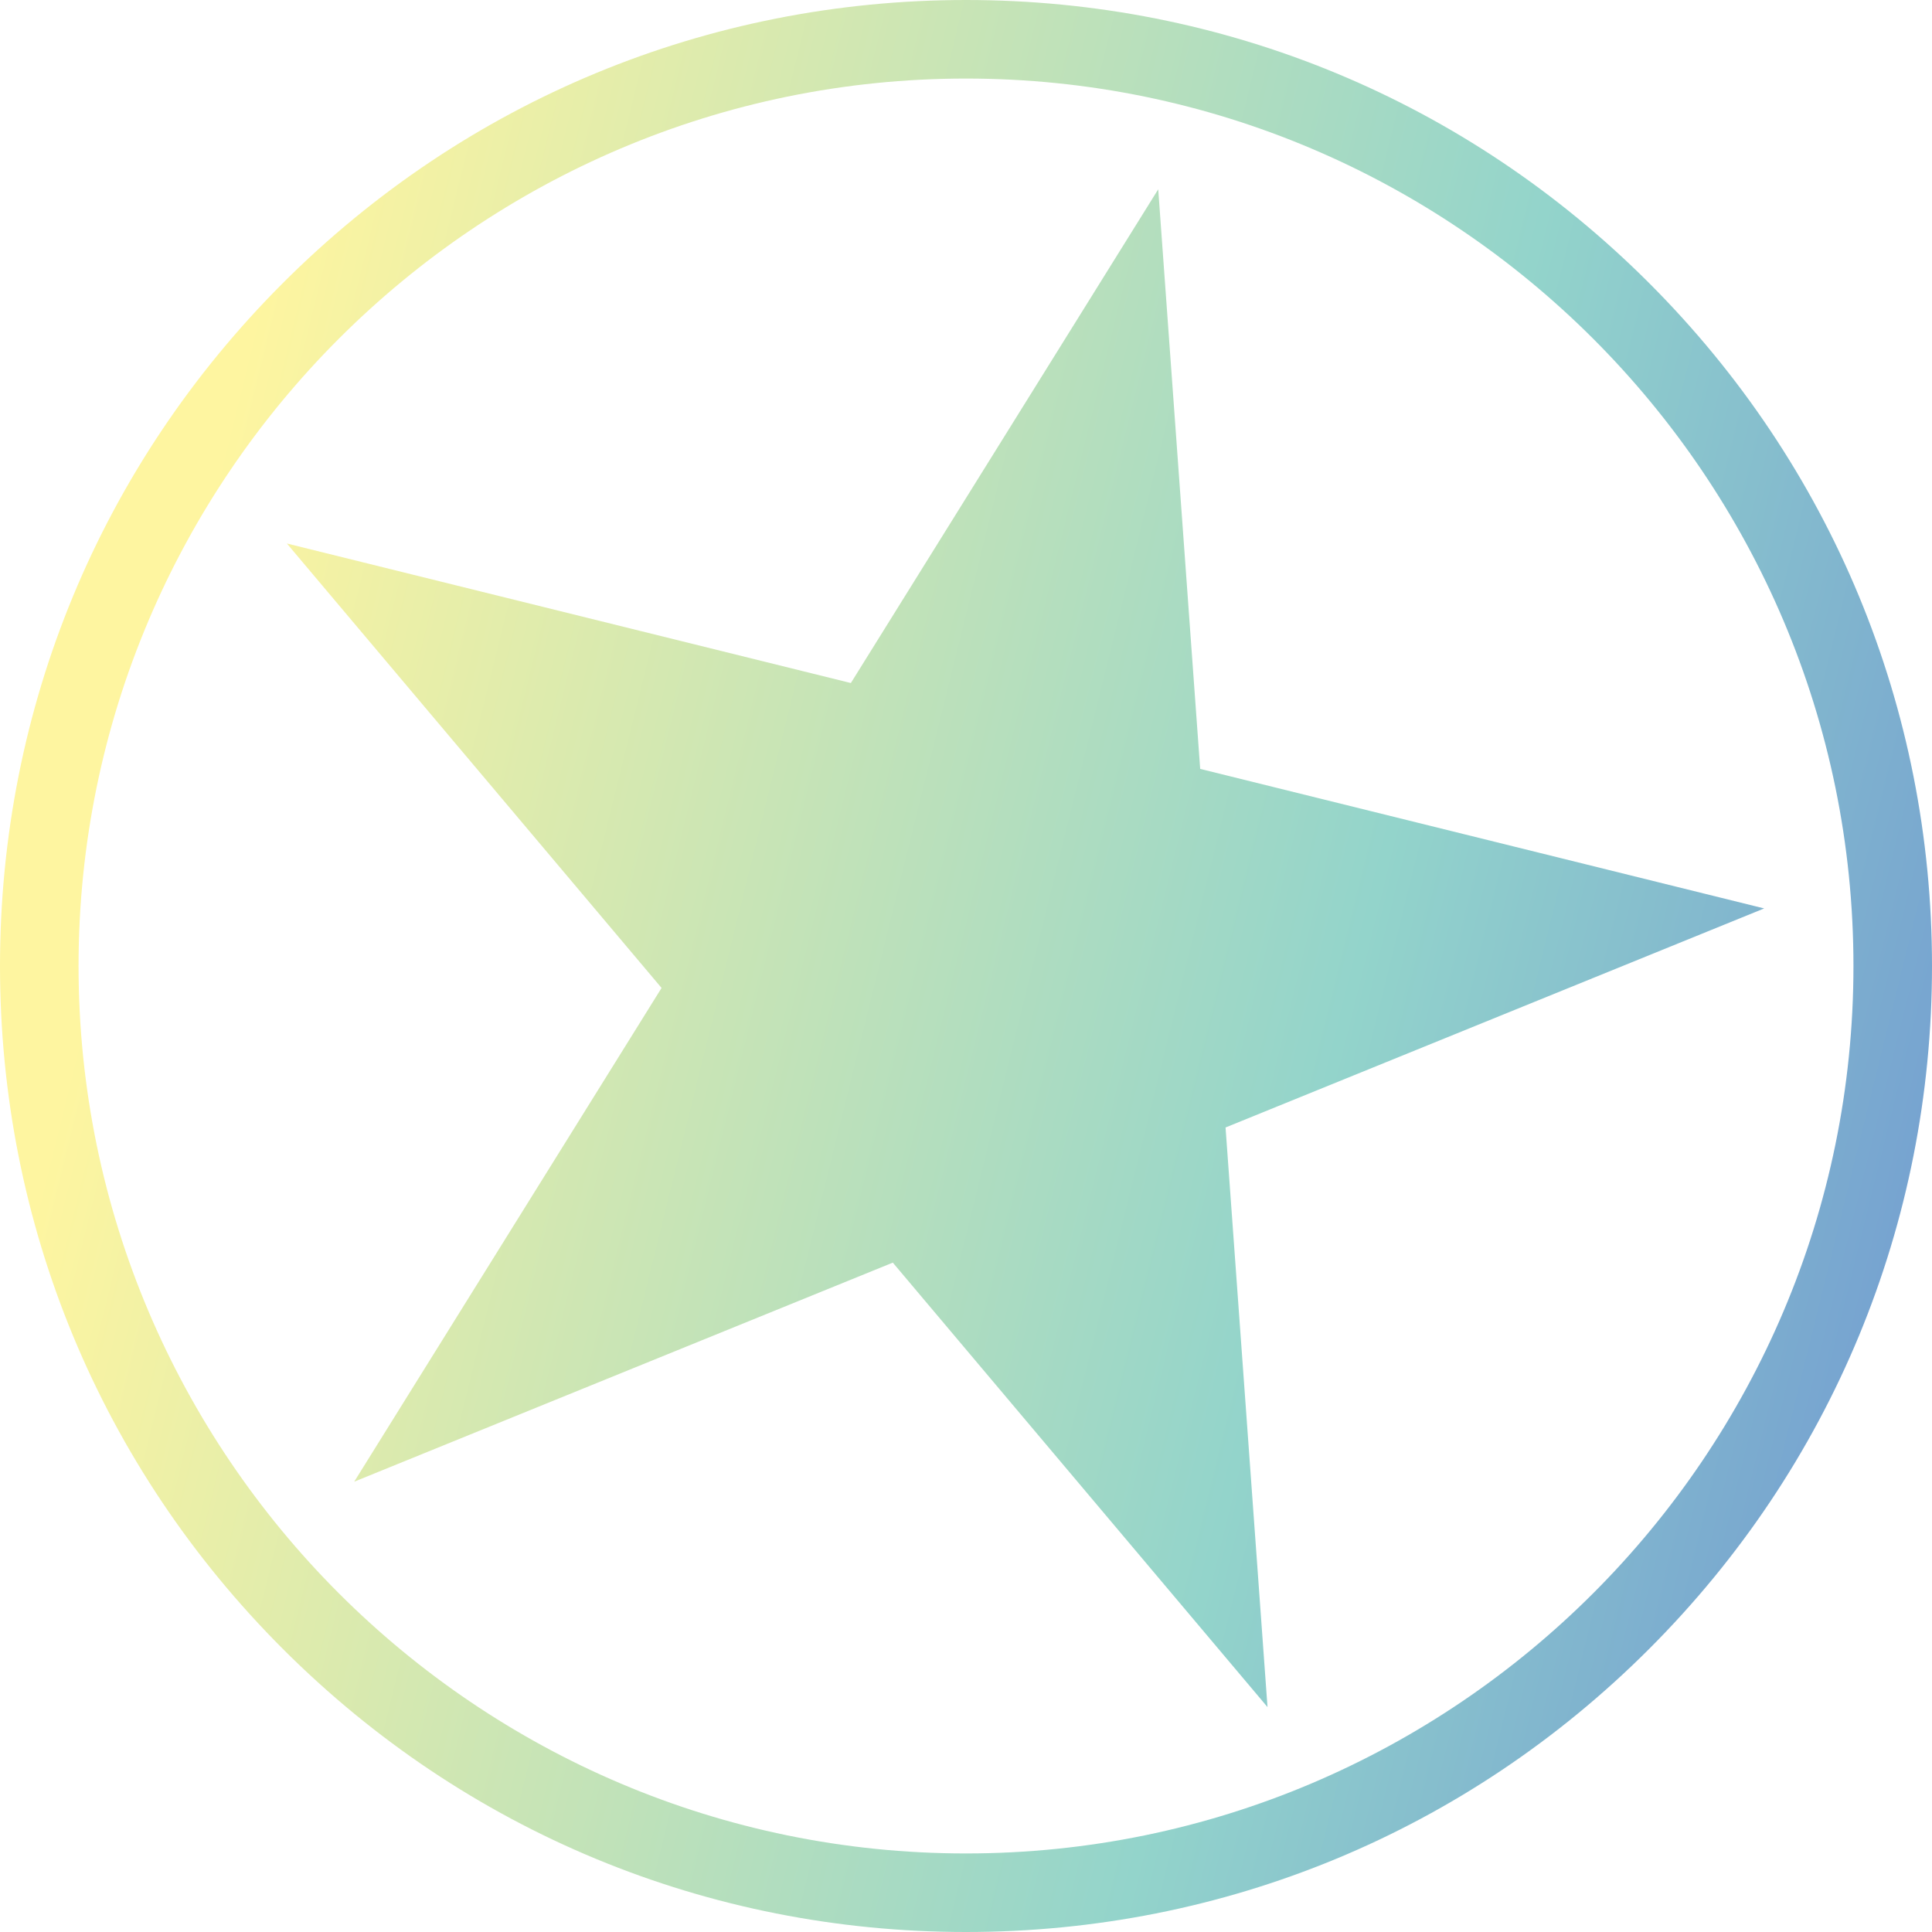
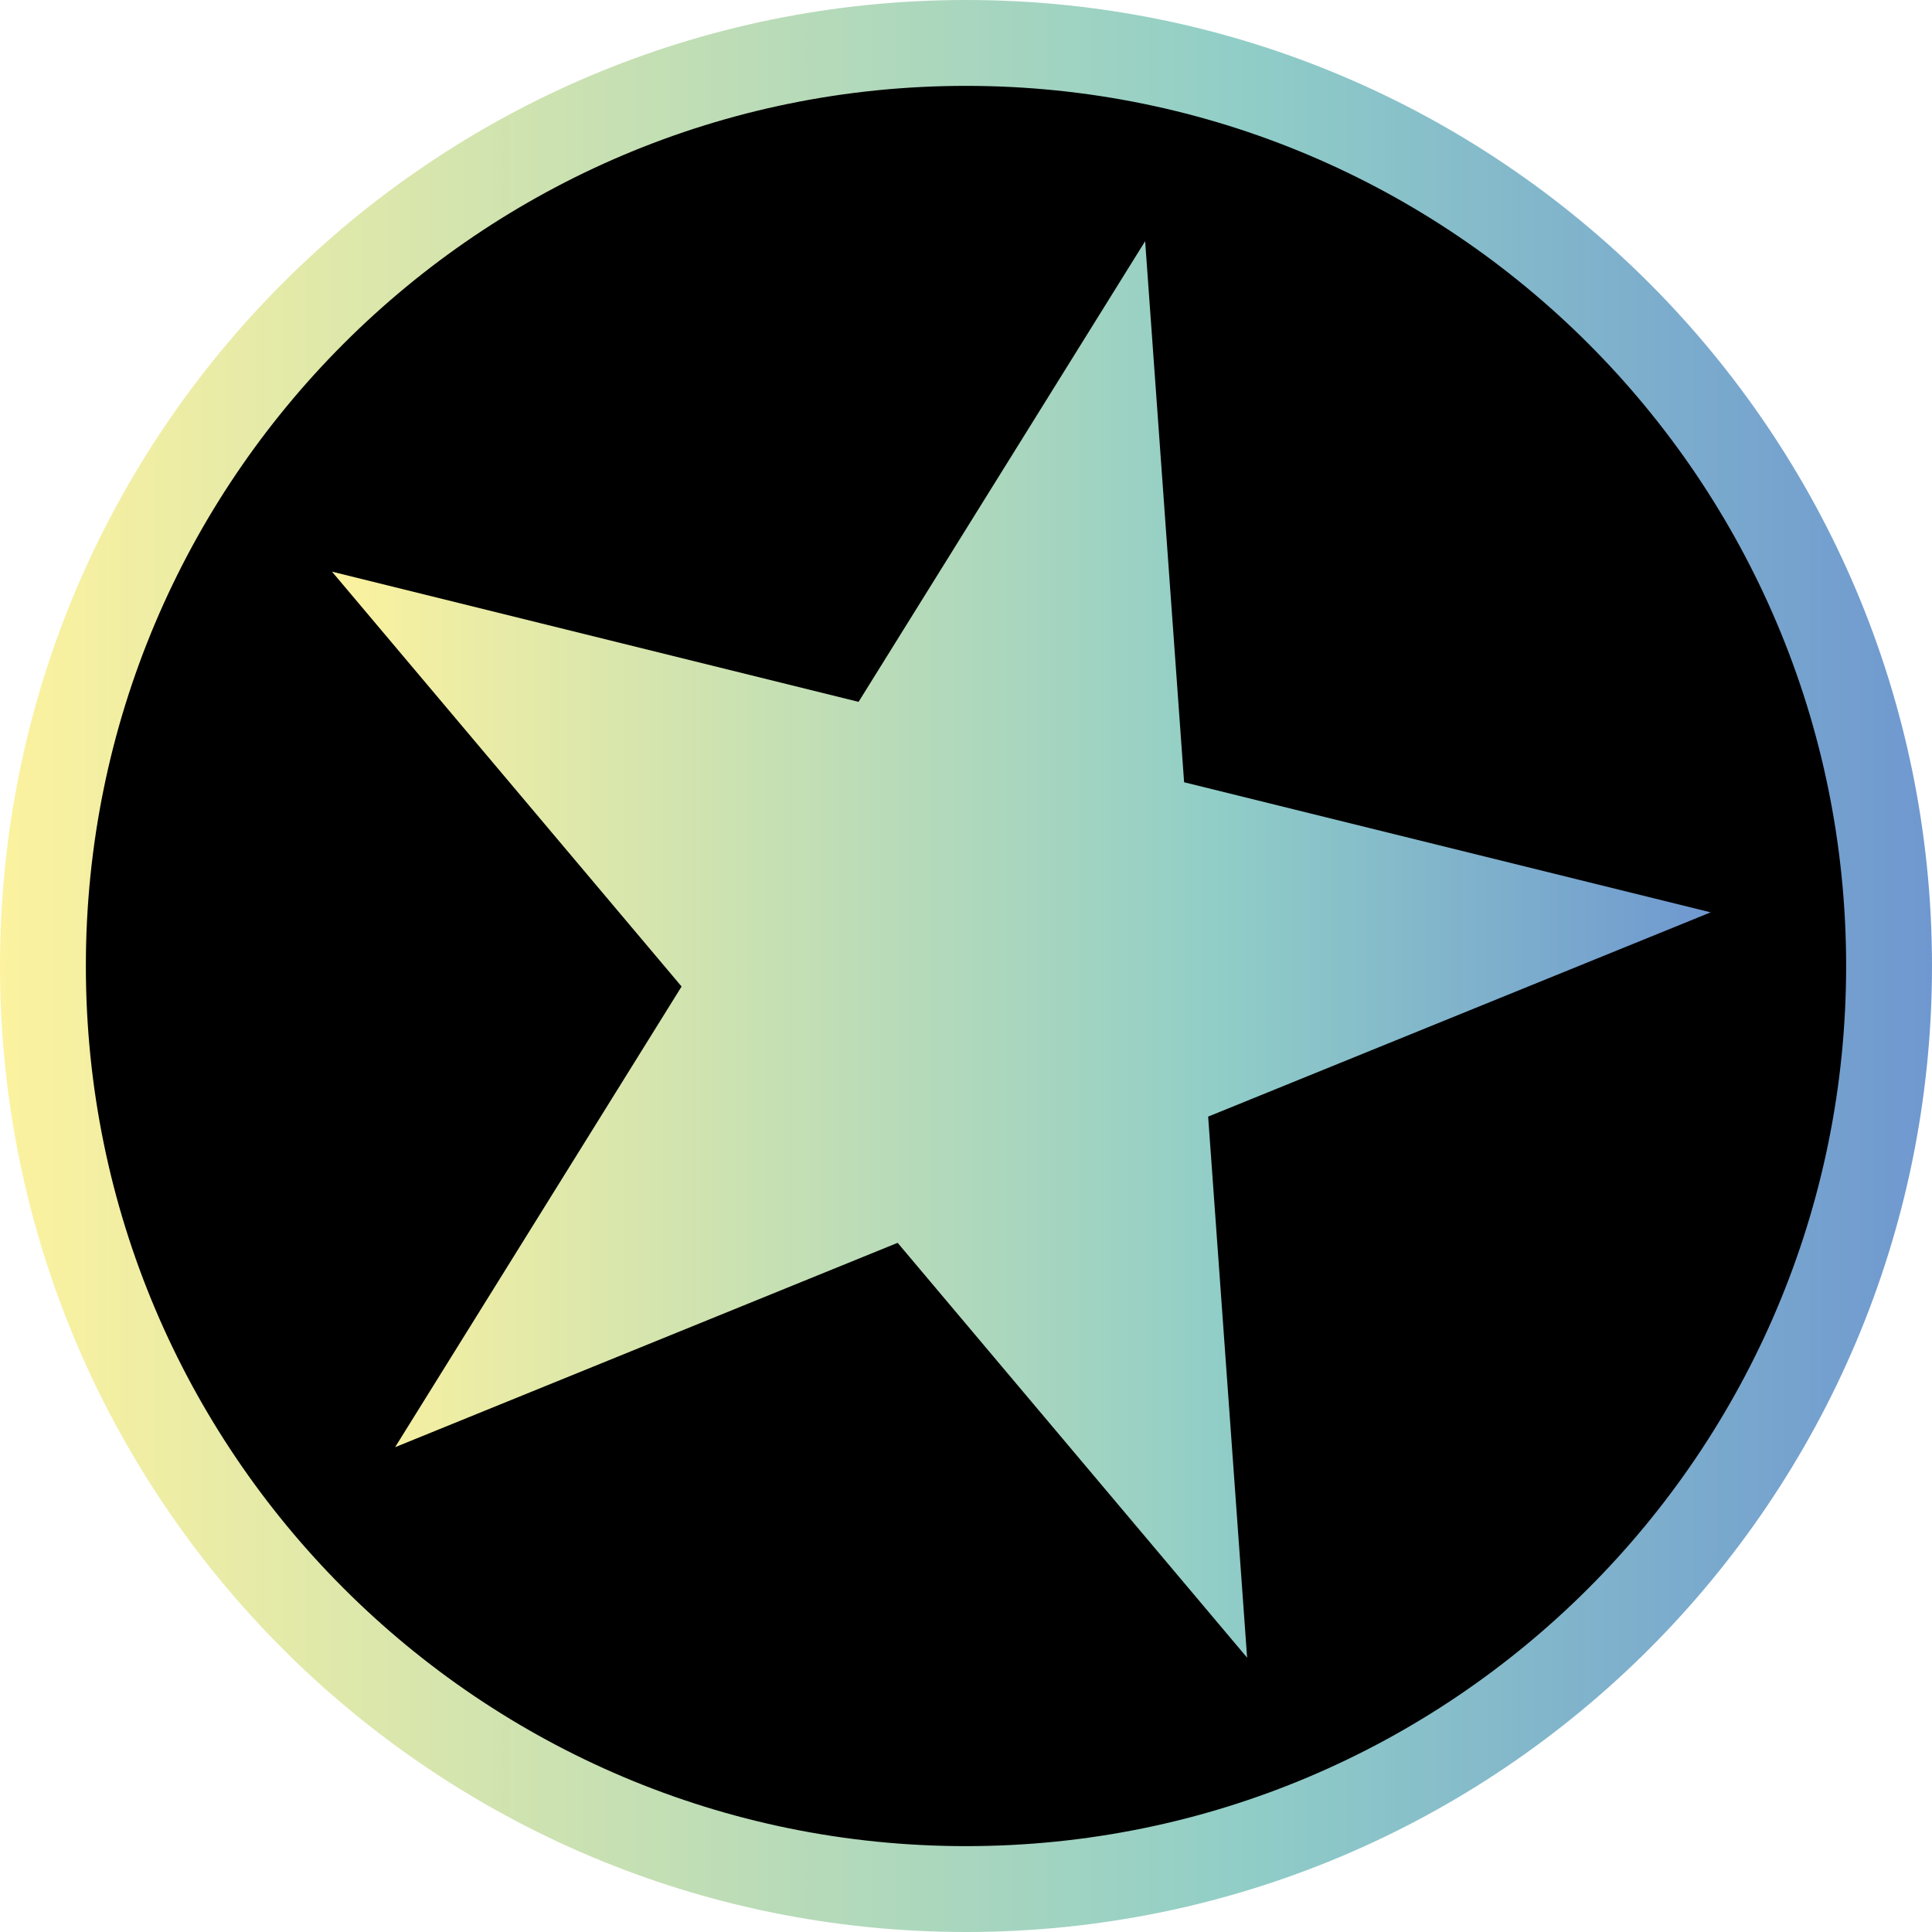
- <svg xmlns="http://www.w3.org/2000/svg" width="400" height="400" viewBox="0 0 400 400" fill="none">
-   <path d="M200 400C146.566 400 96.364 379.192 58.586 341.414C20.808 303.636 0 253.434 0 200C0 146.566 20.808 96.364 58.586 58.586C96.364 20.808 146.566 0 200 0C253.434 0 303.636 20.808 341.414 58.586C379.192 96.364 400 146.566 400 200C400 253.434 379.192 303.636 341.414 341.414C303.636 379.192 253.434 400 200 400ZM200 16.263C98.687 16.263 16.263 98.687 16.263 200C16.263 301.313 98.687 383.737 200 383.737C301.313 383.737 383.737 301.313 383.737 200C383.737 98.687 301.313 16.263 200 16.263ZM176.162 141.414L59.394 112.525L136.97 204.545L73.333 306.768L184.848 261.414L262.424 353.434L253.737 233.434L365.253 188.081L248.485 159.192L239.798 39.192L176.162 141.414Z" fill="url(#paint0_linear_253_2714)" />
+ <svg xmlns="http://www.w3.org/2000/svg" xmlns:xlink="http://www.w3.org/1999/xlink" id="Camada_1" data-name="Camada 1" viewBox="0 0 1499.4 1499.4">
  <defs>
-     <linearGradient id="paint0_linear_253_2714" x1="29.78" y1="157.938" x2="418.254" y2="253.932" gradientUnits="userSpaceOnUse">
-       <stop stop-color="#FEF5A0" />
-       <stop offset="0.635" stop-color="#93D4CB" />
-       <stop offset="1" stop-color="#719AD1" />
+     <style>
+       .cls-1 {
+         fill: url(#Nova_amostra_de_gradiente_1);
+         fill-rule: evenodd;
+       }
+ 
+       .cls-2 {
+         fill: url(#Nova_amostra_de_gradiente_1-2);
+       }
+     </style>
+     <linearGradient id="Nova_amostra_de_gradiente_1" data-name="Nova amostra de gradiente 1" x1="0" y1="749.7" x2="1499.4" y2="749.7" gradientUnits="userSpaceOnUse">
+       <stop offset="0" stop-color="#fcf29f" />
+       <stop offset=".64" stop-color="#91cec7" />
+       <stop offset="1" stop-color="#6f98d0" />
    </linearGradient>
+     <linearGradient id="Nova_amostra_de_gradiente_1-2" data-name="Nova amostra de gradiente 1" x1="257.65" y1="736.83" x2="1327.64" y2="736.83" xlink:href="#Nova_amostra_de_gradiente_1" />
  </defs>
+   <circle cx="748.53" cy="753.43" r="703.34" />
+   <g>
+     <path class="cls-1" d="m749.7,1432.76c377.24,0,683.06-305.82,683.06-683.06S1126.94,66.64,749.7,66.64,66.64,372.46,66.64,749.7s305.82,683.06,683.06,683.06Zm749.7-683.06c0,414.05-335.65,749.7-749.7,749.7S0,1163.75,0,749.7,335.65,0,749.7,0s749.7,335.65,749.7,749.7Z" />
+     <path class="cls-2" d="m888.73,187.18l30.24,419.92,408.67,100.96-390.01,158.52,30.24,419.92-271.22-321.96-390.01,158.6,222.33-357.52-271.31-321.96,408.67,101.04,222.41-357.52Z" />
+   </g>
</svg>
